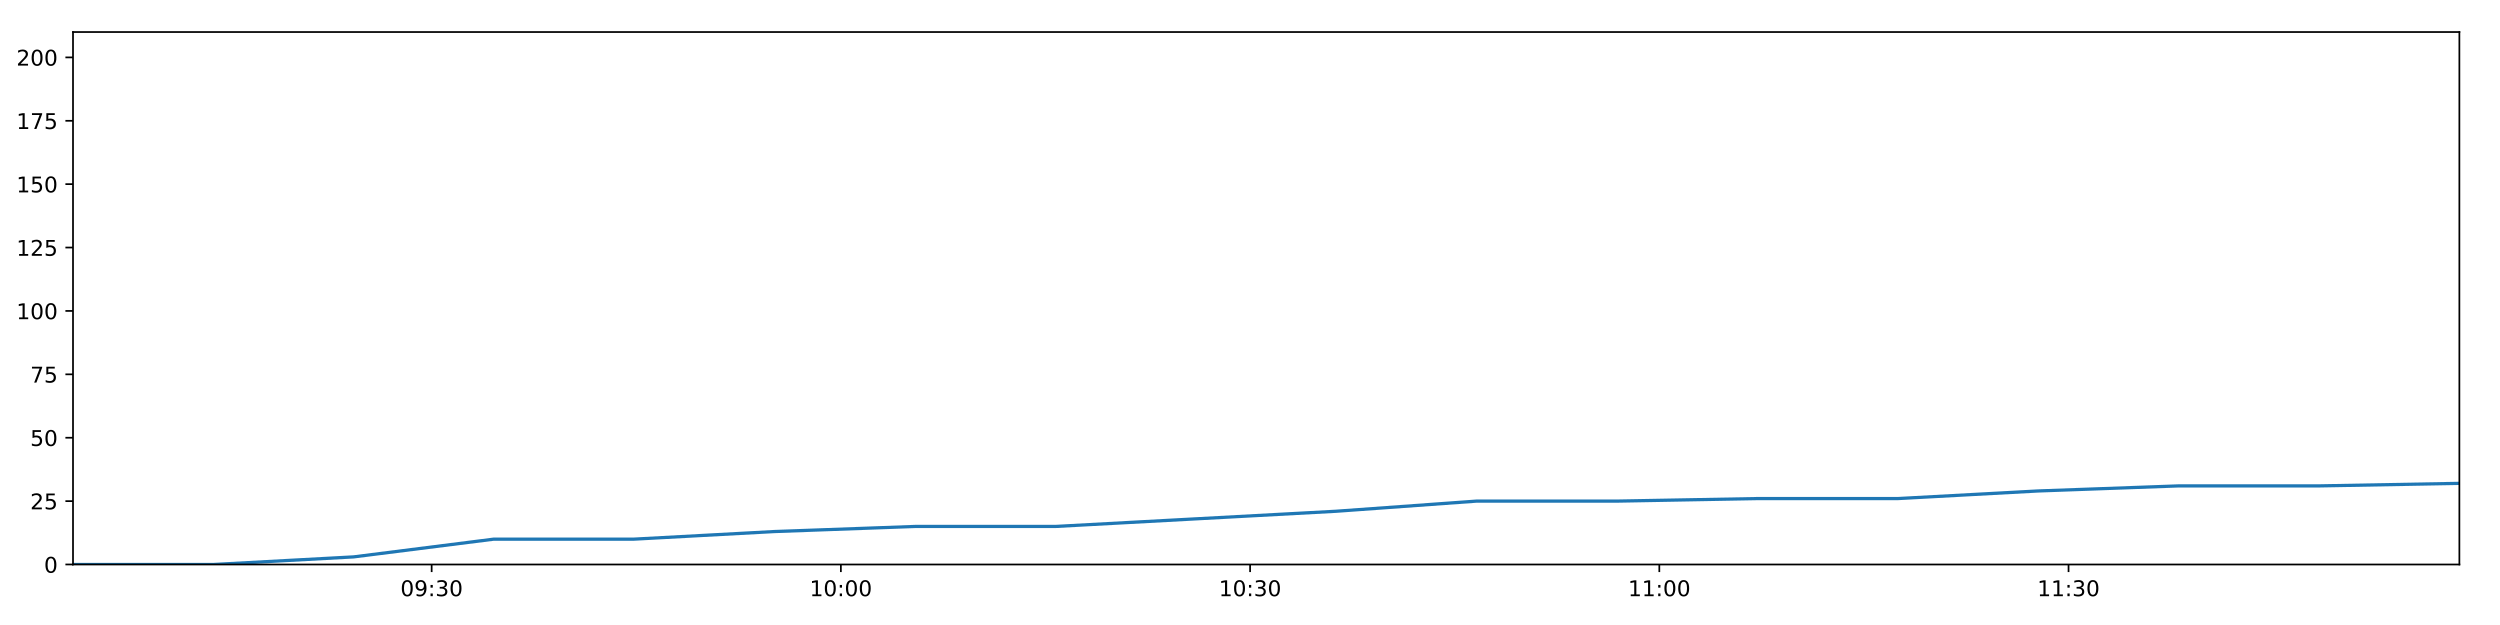
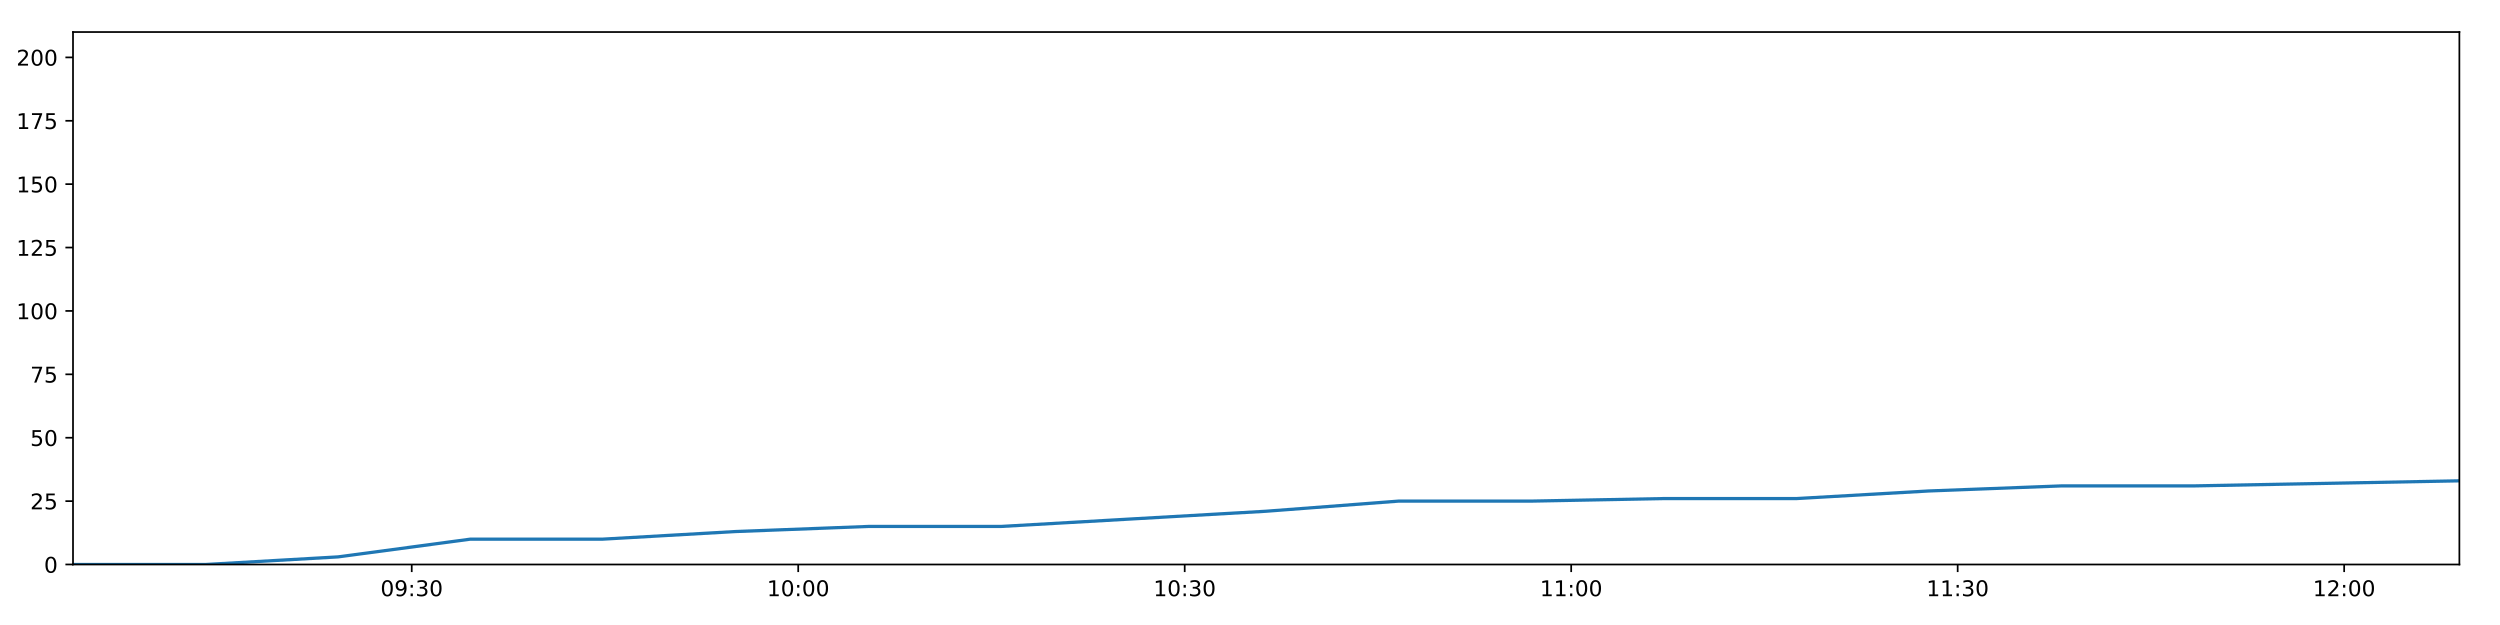
<svg xmlns="http://www.w3.org/2000/svg" xmlns:xlink="http://www.w3.org/1999/xlink" height="288pt" version="1.1" viewBox="0 0 1152 288" width="1152pt">
  <defs>
    <style type="text/css">
*{stroke-linecap:butt;stroke-linejoin:round;}
  </style>
  </defs>
  <g id="figure_1">
    <g id="patch_1">
      <path d="M 0 288  L 1152 288  L 1152 0  L 0 0  z " style="fill:#ffffff;" />
    </g>
    <g id="axes_1">
      <g id="patch_2">
        <path d="M 33.64 260.12  L 1133.28 260.12  L 1133.28 14.76  L 33.64 14.76  z " style="fill:#ffffff;" />
      </g>
      <g id="matplotlib.axis_1">
        <g id="xtick_1">
          <g id="line2d_1">
            <defs>
-               <path d="M 0 0  L 0 3.5  " id="mbe69b426f4" style="stroke:#000000;stroke-width:0.8;" />
-             </defs>
-             <g>
-               <use style="stroke:#000000;stroke-width:0.8;" x="198.907" xlink:href="#mbe69b426f4" y="260.12" />
+               <path d="M 0 0  L 0 3.5  " id="m47c3658fd4" style="stroke:#000000;stroke-width:0.8;" />
+             </defs>
+             <g>
+               <use style="stroke:#000000;stroke-width:0.8;" x="189.726" xlink:href="#m47c3658fd4" y="260.12" />
            </g>
          </g>
          <g id="text_1">
            <defs>
              <path d="M 31.781 66.406  Q 24.172 66.406 20.328 58.906  Q 16.5 51.422 16.5 36.375  Q 16.5 21.391 20.328 13.891  Q 24.172 6.391 31.781 6.391  Q 39.453 6.391 43.281 13.891  Q 47.125 21.391 47.125 36.375  Q 47.125 51.422 43.281 58.906  Q 39.453 66.406 31.781 66.406  z M 31.781 74.219  Q 44.047 74.219 50.516 64.516  Q 56.984 54.828 56.984 36.375  Q 56.984 17.969 50.516 8.266  Q 44.047 -1.422 31.781 -1.422  Q 19.531 -1.422 13.062 8.266  Q 6.594 17.969 6.594 36.375  Q 6.594 54.828 13.062 64.516  Q 19.531 74.219 31.781 74.219  z " id="DejaVuSans-48" />
              <path d="M 10.984 1.516  L 10.984 10.5  Q 14.703 8.734 18.5 7.812  Q 22.312 6.891 25.984 6.891  Q 35.75 6.891 40.891 13.453  Q 46.047 20.016 46.781 33.406  Q 43.953 29.203 39.594 26.953  Q 35.25 24.703 29.984 24.703  Q 19.047 24.703 12.672 31.312  Q 6.297 37.938 6.297 49.422  Q 6.297 60.641 12.938 67.422  Q 19.578 74.219 30.609 74.219  Q 43.266 74.219 49.922 64.516  Q 56.594 54.828 56.594 36.375  Q 56.594 19.141 48.406 8.859  Q 40.234 -1.422 26.422 -1.422  Q 22.703 -1.422 18.891 -0.688  Q 15.094 0.047 10.984 1.516  z M 30.609 32.422  Q 37.25 32.422 41.125 36.953  Q 45.016 41.5 45.016 49.422  Q 45.016 57.281 41.125 61.844  Q 37.25 66.406 30.609 66.406  Q 23.969 66.406 20.094 61.844  Q 16.219 57.281 16.219 49.422  Q 16.219 41.5 20.094 36.953  Q 23.969 32.422 30.609 32.422  z " id="DejaVuSans-57" />
              <path d="M 11.719 12.406  L 22.016 12.406  L 22.016 0  L 11.719 0  z M 11.719 51.703  L 22.016 51.703  L 22.016 39.312  L 11.719 39.312  z " id="DejaVuSans-58" />
              <path d="M 40.578 39.312  Q 47.656 37.797 51.625 33  Q 55.609 28.219 55.609 21.188  Q 55.609 10.406 48.188 4.484  Q 40.766 -1.422 27.094 -1.422  Q 22.516 -1.422 17.656 -0.516  Q 12.797 0.391 7.625 2.203  L 7.625 11.719  Q 11.719 9.328 16.594 8.109  Q 21.484 6.891 26.812 6.891  Q 36.078 6.891 40.938 10.547  Q 45.797 14.203 45.797 21.188  Q 45.797 27.641 41.281 31.266  Q 36.766 34.906 28.719 34.906  L 20.219 34.906  L 20.219 43.016  L 29.109 43.016  Q 36.375 43.016 40.234 45.922  Q 44.094 48.828 44.094 54.297  Q 44.094 59.906 40.109 62.906  Q 36.141 65.922 28.719 65.922  Q 24.656 65.922 20.016 65.031  Q 15.375 64.156 9.812 62.312  L 9.812 71.094  Q 15.438 72.656 20.344 73.438  Q 25.25 74.219 29.594 74.219  Q 40.828 74.219 47.359 69.109  Q 53.906 64.016 53.906 55.328  Q 53.906 49.266 50.438 45.094  Q 46.969 40.922 40.578 39.312  z " id="DejaVuSans-51" />
            </defs>
-             <g transform="translate(184.4981 274.7184)scale(0.1 -0.1)">
+             <g transform="translate(175.3164 274.7184)scale(0.1 -0.1)">
              <use xlink:href="#DejaVuSans-48" />
              <use x="63.623" xlink:href="#DejaVuSans-57" />
              <use x="127.246" xlink:href="#DejaVuSans-58" />
              <use x="160.938" xlink:href="#DejaVuSans-51" />
              <use x="224.561" xlink:href="#DejaVuSans-48" />
            </g>
          </g>
        </g>
        <g id="xtick_2">
          <g id="line2d_2">
            <g>
-               <use style="stroke:#000000;stroke-width:0.8;" x="387.476" xlink:href="#mbe69b426f4" y="260.12" />
+               <use style="stroke:#000000;stroke-width:0.8;" x="367.818" xlink:href="#m47c3658fd4" y="260.12" />
            </g>
          </g>
          <g id="text_2">
            <defs>
              <path d="M 12.406 8.297  L 28.516 8.297  L 28.516 63.922  L 10.984 60.406  L 10.984 69.391  L 28.422 72.906  L 38.281 72.906  L 38.281 8.297  L 54.391 8.297  L 54.391 0  L 12.406 0  z " id="DejaVuSans-49" />
            </defs>
-             <g transform="translate(373.0667 274.7184)scale(0.1 -0.1)">
+             <g transform="translate(353.4087 274.7184)scale(0.1 -0.1)">
              <use xlink:href="#DejaVuSans-49" />
              <use x="63.623" xlink:href="#DejaVuSans-48" />
              <use x="127.246" xlink:href="#DejaVuSans-58" />
              <use x="160.938" xlink:href="#DejaVuSans-48" />
              <use x="224.561" xlink:href="#DejaVuSans-48" />
            </g>
          </g>
        </g>
        <g id="xtick_3">
          <g id="line2d_3">
            <g>
-               <use style="stroke:#000000;stroke-width:0.8;" x="576.045" xlink:href="#mbe69b426f4" y="260.12" />
+               <use style="stroke:#000000;stroke-width:0.8;" x="545.91" xlink:href="#m47c3658fd4" y="260.12" />
            </g>
          </g>
          <g id="text_3">
-             <g transform="translate(561.6353 274.7184)scale(0.1 -0.1)">
+             <g transform="translate(531.501 274.7184)scale(0.1 -0.1)">
              <use xlink:href="#DejaVuSans-49" />
              <use x="63.623" xlink:href="#DejaVuSans-48" />
              <use x="127.246" xlink:href="#DejaVuSans-58" />
              <use x="160.938" xlink:href="#DejaVuSans-51" />
              <use x="224.561" xlink:href="#DejaVuSans-48" />
            </g>
          </g>
        </g>
        <g id="xtick_4">
          <g id="line2d_4">
            <g>
-               <use style="stroke:#000000;stroke-width:0.8;" x="764.613" xlink:href="#mbe69b426f4" y="260.12" />
+               <use style="stroke:#000000;stroke-width:0.8;" x="724.003" xlink:href="#m47c3658fd4" y="260.12" />
            </g>
          </g>
          <g id="text_4">
-             <g transform="translate(750.2038 274.7184)scale(0.1 -0.1)">
+             <g transform="translate(709.5933 274.7184)scale(0.1 -0.1)">
              <use xlink:href="#DejaVuSans-49" />
              <use x="63.623" xlink:href="#DejaVuSans-49" />
              <use x="127.246" xlink:href="#DejaVuSans-58" />
              <use x="160.938" xlink:href="#DejaVuSans-48" />
              <use x="224.561" xlink:href="#DejaVuSans-48" />
            </g>
          </g>
        </g>
        <g id="xtick_5">
          <g id="line2d_5">
            <g>
-               <use style="stroke:#000000;stroke-width:0.8;" x="953.182" xlink:href="#mbe69b426f4" y="260.12" />
+               <use style="stroke:#000000;stroke-width:0.8;" x="902.095" xlink:href="#m47c3658fd4" y="260.12" />
            </g>
          </g>
          <g id="text_5">
-             <g transform="translate(938.7724 274.7184)scale(0.1 -0.1)">
+             <g transform="translate(887.6857 274.7184)scale(0.1 -0.1)">
              <use xlink:href="#DejaVuSans-49" />
              <use x="63.623" xlink:href="#DejaVuSans-49" />
              <use x="127.246" xlink:href="#DejaVuSans-58" />
              <use x="160.938" xlink:href="#DejaVuSans-51" />
+               <use x="224.561" xlink:href="#DejaVuSans-48" />
+             </g>
+           </g>
+         </g>
+         <g id="xtick_6">
+           <g id="line2d_6">
+             <g>
+               <use style="stroke:#000000;stroke-width:0.8;" x="1080.187" xlink:href="#m47c3658fd4" y="260.12" />
+             </g>
+           </g>
+           <g id="text_6">
+             <defs>
+               <path d="M 19.188 8.297  L 53.609 8.297  L 53.609 0  L 7.328 0  L 7.328 8.297  Q 12.938 14.109 22.625 23.891  Q 32.328 33.688 34.812 36.531  Q 39.547 41.844 41.422 45.531  Q 43.312 49.219 43.312 52.781  Q 43.312 58.594 39.234 62.25  Q 35.156 65.922 28.609 65.922  Q 23.969 65.922 18.812 64.312  Q 13.672 62.703 7.812 59.422  L 7.812 69.391  Q 13.766 71.781 18.938 73  Q 24.125 74.219 28.422 74.219  Q 39.75 74.219 46.484 68.547  Q 53.219 62.891 53.219 53.422  Q 53.219 48.922 51.531 44.891  Q 49.859 40.875 45.406 35.406  Q 44.188 33.984 37.641 27.219  Q 31.109 20.453 19.188 8.297  z " id="DejaVuSans-50" />
+             </defs>
+             <g transform="translate(1065.778 274.7184)scale(0.1 -0.1)">
+               <use xlink:href="#DejaVuSans-49" />
+               <use x="63.623" xlink:href="#DejaVuSans-50" />
+               <use x="127.246" xlink:href="#DejaVuSans-58" />
+               <use x="160.938" xlink:href="#DejaVuSans-48" />
              <use x="224.561" xlink:href="#DejaVuSans-48" />
            </g>
          </g>
        </g>
      </g>
      <g id="matplotlib.axis_2">
        <g id="ytick_1">
-           <g id="line2d_6">
-             <defs>
-               <path d="M 0 0  L -3.5 0  " id="mc2eed7d3df" style="stroke:#000000;stroke-width:0.8;" />
-             </defs>
-             <g>
-               <use style="stroke:#000000;stroke-width:0.8;" x="33.64" xlink:href="#mc2eed7d3df" y="260.12" />
-             </g>
-           </g>
-           <g id="text_6">
+           <g id="line2d_7">
+             <defs>
+               <path d="M 0 0  L -3.5 0  " id="mc582a28fc4" style="stroke:#000000;stroke-width:0.8;" />
+             </defs>
+             <g>
+               <use style="stroke:#000000;stroke-width:0.8;" x="33.64" xlink:href="#mc582a28fc4" y="260.12" />
+             </g>
+           </g>
+           <g id="text_7">
            <g transform="translate(20.2775 263.9192)scale(0.1 -0.1)">
              <use xlink:href="#DejaVuSans-48" />
            </g>
          </g>
        </g>
        <g id="ytick_2">
-           <g id="line2d_7">
-             <g>
-               <use style="stroke:#000000;stroke-width:0.8;" x="33.64" xlink:href="#mc2eed7d3df" y="230.91" />
-             </g>
-           </g>
-           <g id="text_7">
-             <defs>
-               <path d="M 19.188 8.297  L 53.609 8.297  L 53.609 0  L 7.328 0  L 7.328 8.297  Q 12.938 14.109 22.625 23.891  Q 32.328 33.688 34.812 36.531  Q 39.547 41.844 41.422 45.531  Q 43.312 49.219 43.312 52.781  Q 43.312 58.594 39.234 62.25  Q 35.156 65.922 28.609 65.922  Q 23.969 65.922 18.812 64.312  Q 13.672 62.703 7.812 59.422  L 7.812 69.391  Q 13.766 71.781 18.938 73  Q 24.125 74.219 28.422 74.219  Q 39.75 74.219 46.484 68.547  Q 53.219 62.891 53.219 53.422  Q 53.219 48.922 51.531 44.891  Q 49.859 40.875 45.406 35.406  Q 44.188 33.984 37.641 27.219  Q 31.109 20.453 19.188 8.297  z " id="DejaVuSans-50" />
+           <g id="line2d_8">
+             <g>
+               <use style="stroke:#000000;stroke-width:0.8;" x="33.64" xlink:href="#mc582a28fc4" y="230.91" />
+             </g>
+           </g>
+           <g id="text_8">
+             <defs>
              <path d="M 10.797 72.906  L 49.516 72.906  L 49.516 64.594  L 19.828 64.594  L 19.828 46.734  Q 21.969 47.469 24.109 47.828  Q 26.266 48.188 28.422 48.188  Q 40.625 48.188 47.75 41.5  Q 54.891 34.812 54.891 23.391  Q 54.891 11.625 47.562 5.094  Q 40.234 -1.422 26.906 -1.422  Q 22.312 -1.422 17.547 -0.641  Q 12.797 0.141 7.719 1.703  L 7.719 11.625  Q 12.109 9.234 16.797 8.062  Q 21.484 6.891 26.703 6.891  Q 35.156 6.891 40.078 11.328  Q 45.016 15.766 45.016 23.391  Q 45.016 31 40.078 35.438  Q 35.156 39.891 26.703 39.891  Q 22.75 39.891 18.812 39.016  Q 14.891 38.141 10.797 36.281  z " id="DejaVuSans-53" />
            </defs>
            <g transform="translate(13.915 234.7097)scale(0.1 -0.1)">
              <use xlink:href="#DejaVuSans-50" />
              <use x="63.623" xlink:href="#DejaVuSans-53" />
            </g>
          </g>
        </g>
        <g id="ytick_3">
-           <g id="line2d_8">
-             <g>
-               <use style="stroke:#000000;stroke-width:0.8;" x="33.64" xlink:href="#mc2eed7d3df" y="201.701" />
-             </g>
-           </g>
-           <g id="text_8">
+           <g id="line2d_9">
+             <g>
+               <use style="stroke:#000000;stroke-width:0.8;" x="33.64" xlink:href="#mc582a28fc4" y="201.701" />
+             </g>
+           </g>
+           <g id="text_9">
            <g transform="translate(13.915 205.5002)scale(0.1 -0.1)">
              <use xlink:href="#DejaVuSans-53" />
              <use x="63.623" xlink:href="#DejaVuSans-48" />
            </g>
          </g>
        </g>
        <g id="ytick_4">
-           <g id="line2d_9">
-             <g>
-               <use style="stroke:#000000;stroke-width:0.8;" x="33.64" xlink:href="#mc2eed7d3df" y="172.491" />
-             </g>
-           </g>
-           <g id="text_9">
+           <g id="line2d_10">
+             <g>
+               <use style="stroke:#000000;stroke-width:0.8;" x="33.64" xlink:href="#mc582a28fc4" y="172.491" />
+             </g>
+           </g>
+           <g id="text_10">
            <defs>
              <path d="M 8.203 72.906  L 55.078 72.906  L 55.078 68.703  L 28.609 0  L 18.312 0  L 43.219 64.594  L 8.203 64.594  z " id="DejaVuSans-55" />
            </defs>
            <g transform="translate(13.915 176.2906)scale(0.1 -0.1)">
              <use xlink:href="#DejaVuSans-55" />
              <use x="63.623" xlink:href="#DejaVuSans-53" />
            </g>
          </g>
        </g>
        <g id="ytick_5">
-           <g id="line2d_10">
-             <g>
-               <use style="stroke:#000000;stroke-width:0.8;" x="33.64" xlink:href="#mc2eed7d3df" y="143.282" />
-             </g>
-           </g>
-           <g id="text_10">
+           <g id="line2d_11">
+             <g>
+               <use style="stroke:#000000;stroke-width:0.8;" x="33.64" xlink:href="#mc582a28fc4" y="143.282" />
+             </g>
+           </g>
+           <g id="text_11">
            <g transform="translate(7.5525 147.0811)scale(0.1 -0.1)">
              <use xlink:href="#DejaVuSans-49" />
              <use x="63.623" xlink:href="#DejaVuSans-48" />
              <use x="127.246" xlink:href="#DejaVuSans-48" />
            </g>
          </g>
        </g>
        <g id="ytick_6">
-           <g id="line2d_11">
-             <g>
-               <use style="stroke:#000000;stroke-width:0.8;" x="33.64" xlink:href="#mc2eed7d3df" y="114.072" />
-             </g>
-           </g>
-           <g id="text_11">
+           <g id="line2d_12">
+             <g>
+               <use style="stroke:#000000;stroke-width:0.8;" x="33.64" xlink:href="#mc582a28fc4" y="114.072" />
+             </g>
+           </g>
+           <g id="text_12">
            <g transform="translate(7.5525 117.8716)scale(0.1 -0.1)">
              <use xlink:href="#DejaVuSans-49" />
              <use x="63.623" xlink:href="#DejaVuSans-50" />
              <use x="127.246" xlink:href="#DejaVuSans-53" />
            </g>
          </g>
        </g>
        <g id="ytick_7">
-           <g id="line2d_12">
-             <g>
-               <use style="stroke:#000000;stroke-width:0.8;" x="33.64" xlink:href="#mc2eed7d3df" y="84.863" />
-             </g>
-           </g>
-           <g id="text_12">
+           <g id="line2d_13">
+             <g>
+               <use style="stroke:#000000;stroke-width:0.8;" x="33.64" xlink:href="#mc582a28fc4" y="84.863" />
+             </g>
+           </g>
+           <g id="text_13">
            <g transform="translate(7.5525 88.66208)scale(0.1 -0.1)">
              <use xlink:href="#DejaVuSans-49" />
              <use x="63.623" xlink:href="#DejaVuSans-53" />
              <use x="127.246" xlink:href="#DejaVuSans-48" />
            </g>
          </g>
        </g>
        <g id="ytick_8">
-           <g id="line2d_13">
-             <g>
-               <use style="stroke:#000000;stroke-width:0.8;" x="33.64" xlink:href="#mc2eed7d3df" y="55.653" />
-             </g>
-           </g>
-           <g id="text_13">
+           <g id="line2d_14">
+             <g>
+               <use style="stroke:#000000;stroke-width:0.8;" x="33.64" xlink:href="#mc582a28fc4" y="55.653" />
+             </g>
+           </g>
+           <g id="text_14">
            <g transform="translate(7.5525 59.45255)scale(0.1 -0.1)">
              <use xlink:href="#DejaVuSans-49" />
              <use x="63.623" xlink:href="#DejaVuSans-55" />
              <use x="127.246" xlink:href="#DejaVuSans-53" />
            </g>
          </g>
        </g>
        <g id="ytick_9">
-           <g id="line2d_14">
-             <g>
-               <use style="stroke:#000000;stroke-width:0.8;" x="33.64" xlink:href="#mc2eed7d3df" y="26.444" />
-             </g>
-           </g>
-           <g id="text_14">
+           <g id="line2d_15">
+             <g>
+               <use style="stroke:#000000;stroke-width:0.8;" x="33.64" xlink:href="#mc582a28fc4" y="26.444" />
+             </g>
+           </g>
+           <g id="text_15">
            <g transform="translate(7.5525 30.24303)scale(0.1 -0.1)">
              <use xlink:href="#DejaVuSans-50" />
              <use x="63.623" xlink:href="#DejaVuSans-48" />
              <use x="127.246" xlink:href="#DejaVuSans-48" />
            </g>
          </g>
        </g>
      </g>
-       <g id="line2d_15">
-         <path clip-path="url(#p930ac1873a)" d="M 33.64 260.12  L 98.321 260.12  L 162.94 256.615  L 227.543 248.436  L 292.175 248.436  L 356.935 244.931  L 421.59 242.594  L 486.247 242.594  L 550.943 239.089  L 615.682 235.584  L 680.397 230.91  L 745.182 230.91  L 809.82 229.742  L 874.494 229.742  L 939.128 226.237  L 1003.914 223.9  L 1068.594 223.9  L 1133.28 222.732  " style="fill:none;stroke:#1f77b4;stroke-linecap:square;stroke-width:1.5;" />
+       <g id="line2d_16">
+         <path clip-path="url(#pa2d8b726fc)" d="M 33.64 260.12  L 94.728 260.12  L 155.756 256.615  L 216.77 248.436  L 277.811 248.436  L 338.974 244.931  L 400.037 242.594  L 461.102 242.594  L 522.203 239.089  L 583.345 235.584  L 644.465 230.91  L 705.651 230.91  L 766.698 229.742  L 827.779 229.742  L 888.822 226.237  L 950.009 223.9  L 1011.095 223.9  L 1072.188 222.732  L 1133.28 221.563  " style="fill:none;stroke:#1f77b4;stroke-linecap:square;stroke-width:1.5;" />
      </g>
      <g id="patch_3">
        <path d="M 33.64 260.12  L 33.64 14.76  " style="fill:none;stroke:#000000;stroke-linecap:square;stroke-linejoin:miter;stroke-width:0.8;" />
      </g>
      <g id="patch_4">
        <path d="M 1133.28 260.12  L 1133.28 14.76  " style="fill:none;stroke:#000000;stroke-linecap:square;stroke-linejoin:miter;stroke-width:0.8;" />
      </g>
      <g id="patch_5">
        <path d="M 33.64 260.12  L 1133.28 260.12  " style="fill:none;stroke:#000000;stroke-linecap:square;stroke-linejoin:miter;stroke-width:0.8;" />
      </g>
      <g id="patch_6">
        <path d="M 33.64 14.76  L 1133.28 14.76  " style="fill:none;stroke:#000000;stroke-linecap:square;stroke-linejoin:miter;stroke-width:0.8;" />
      </g>
    </g>
  </g>
  <defs>
-     <clipPath id="p930ac1873a">
+     <clipPath id="pa2d8b726fc">
      <rect height="245.36" width="1099.64" x="33.64" y="14.76" />
    </clipPath>
  </defs>
</svg>
